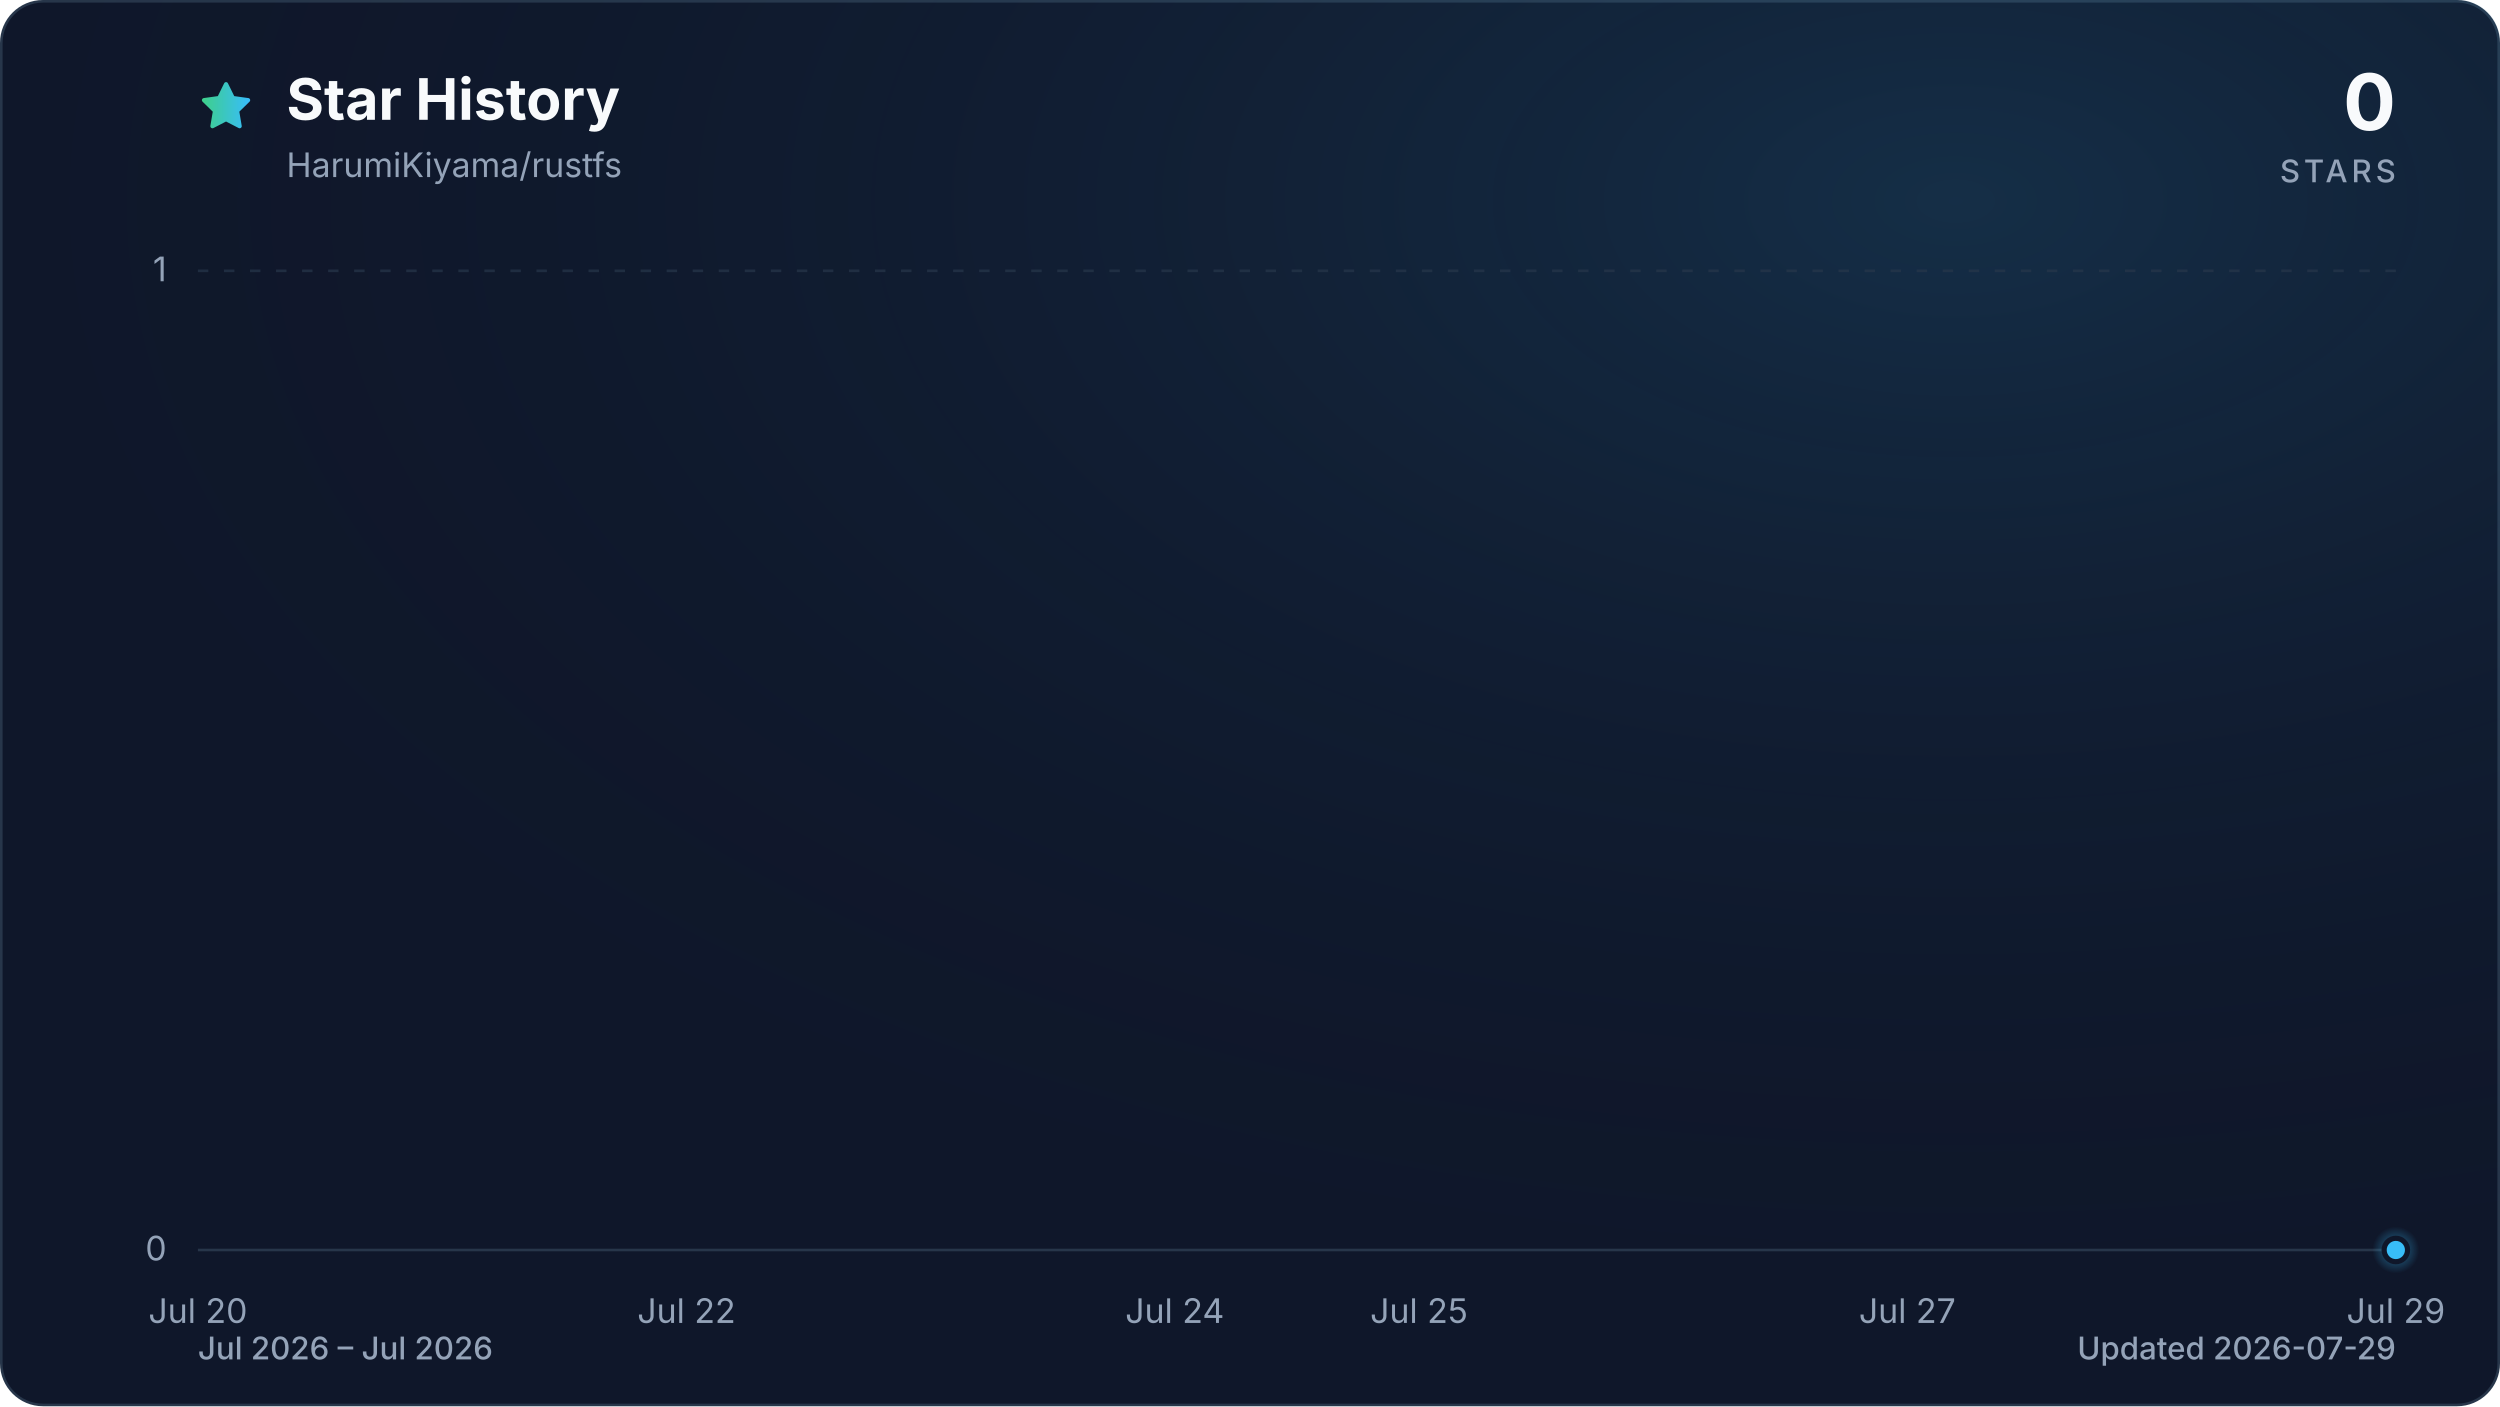
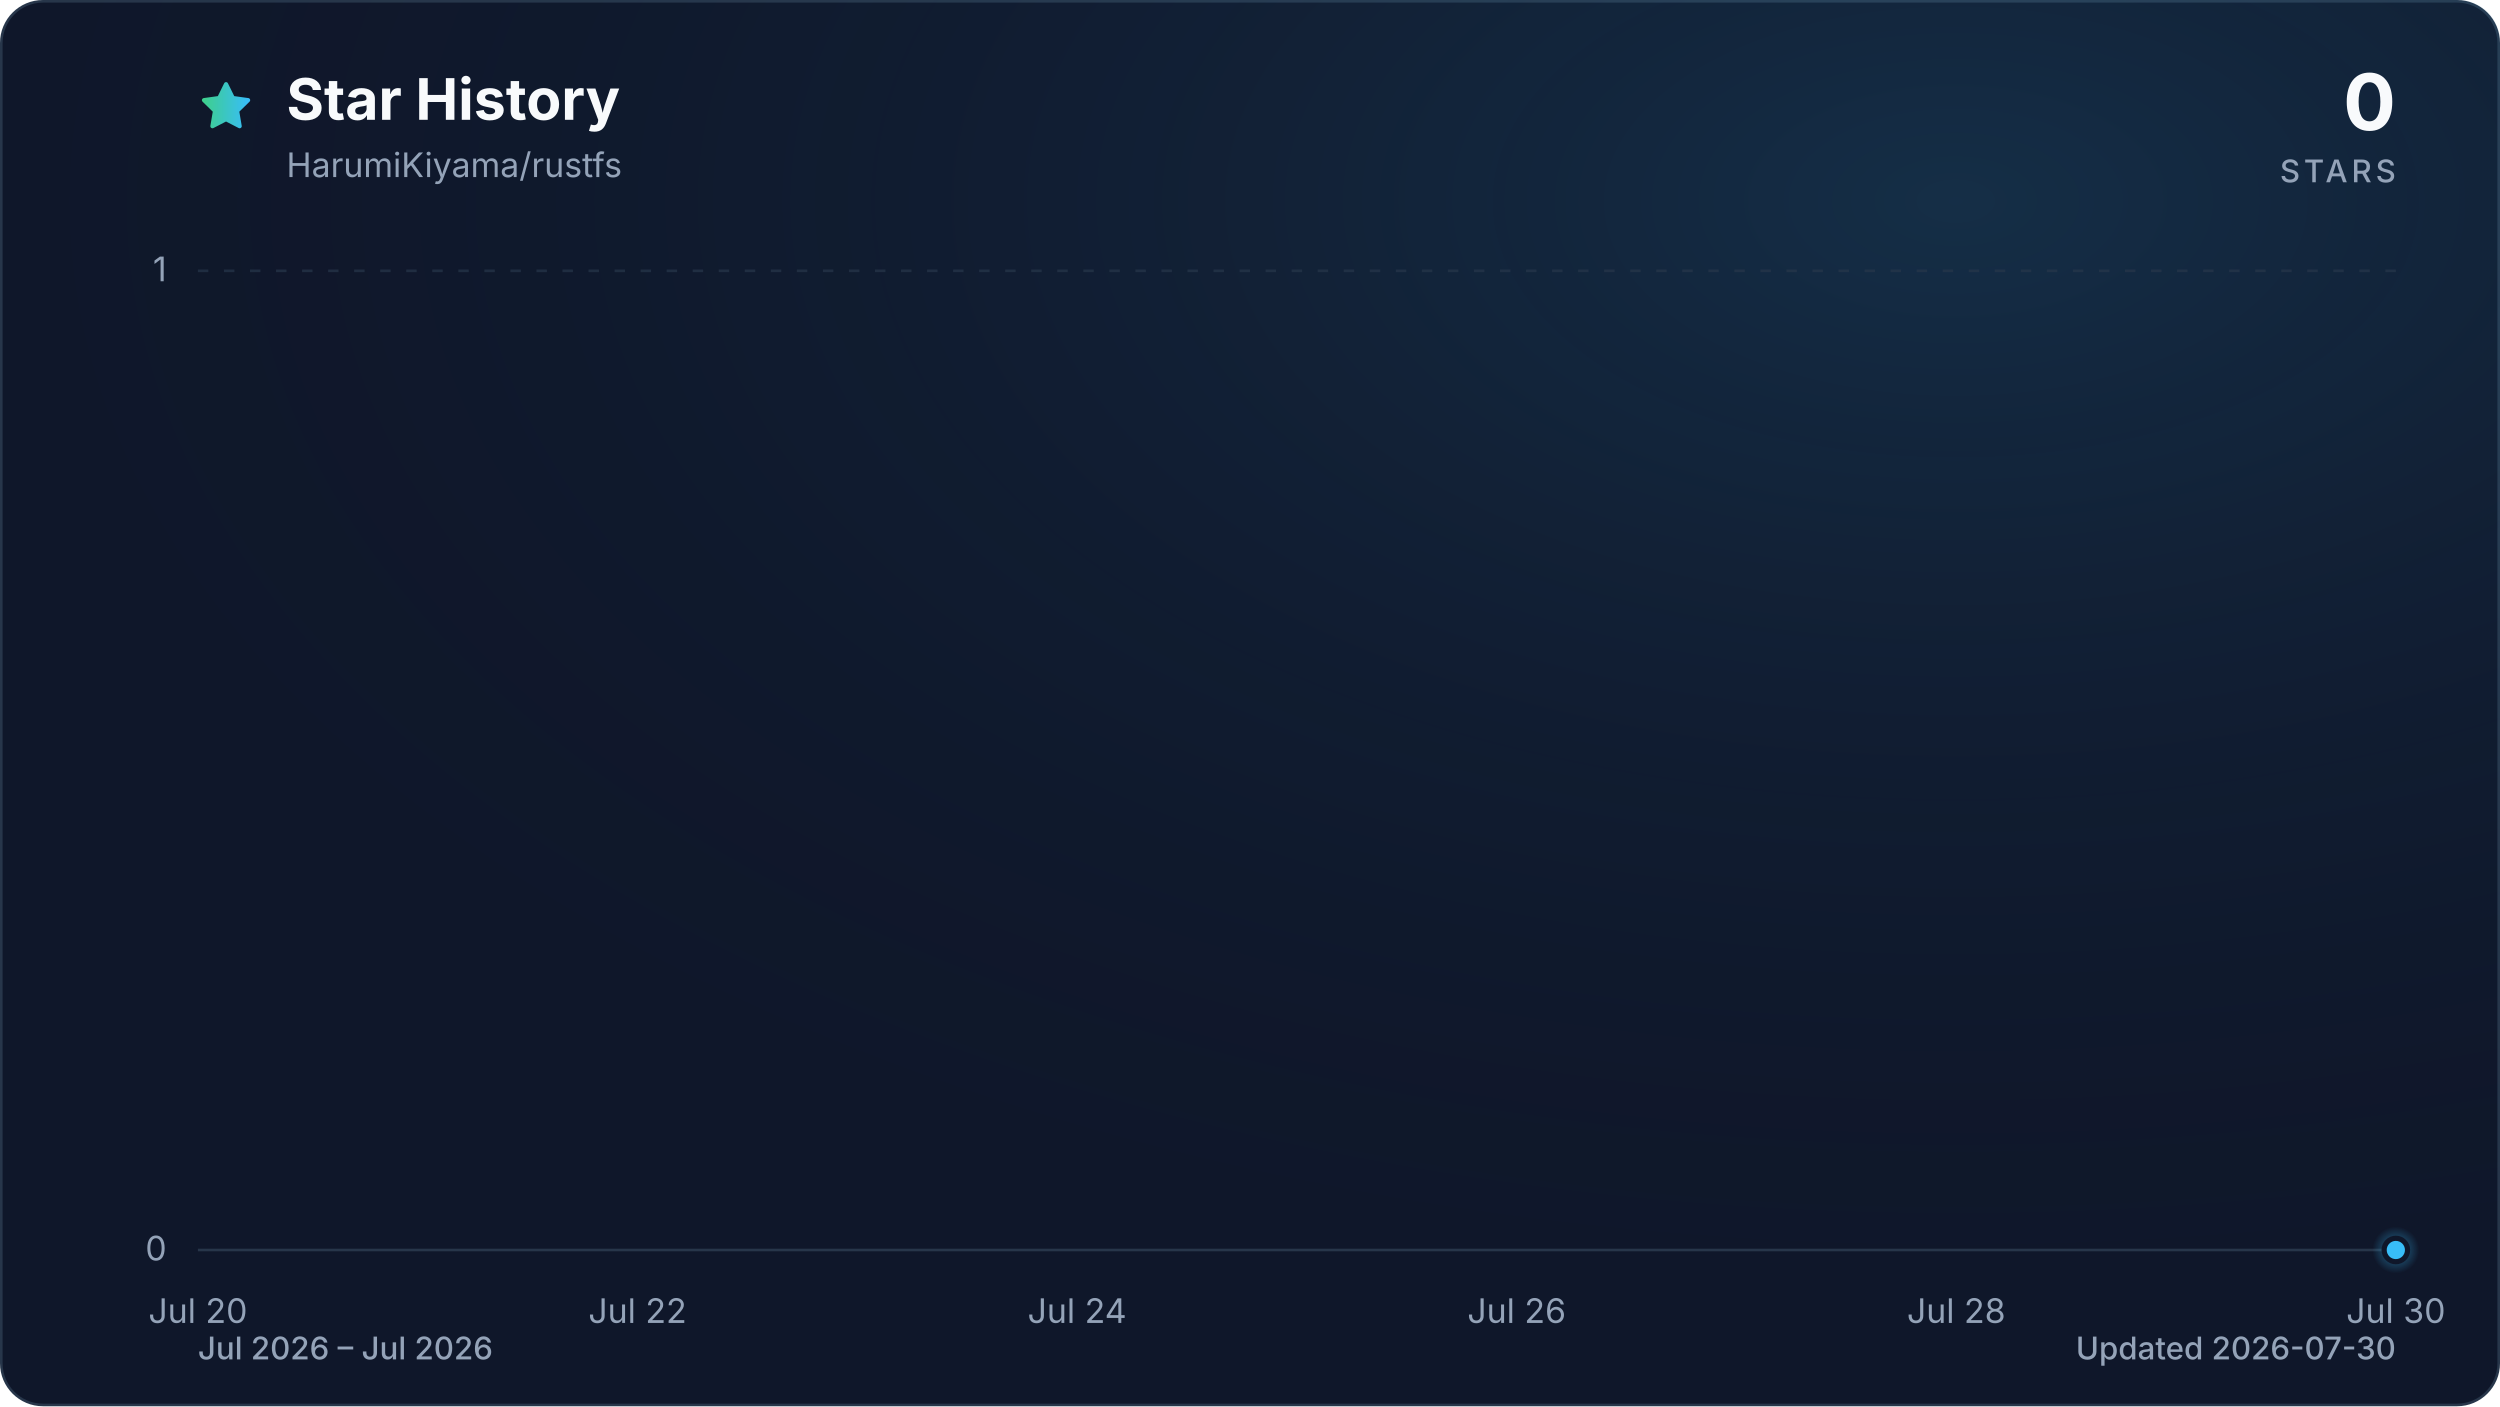
<svg xmlns="http://www.w3.org/2000/svg" viewBox="0 0 960 540" role="img" aria-labelledby="title description" data-style="gradient" data-variant="glow" data-animated="true">
  <defs>
    <linearGradient id="trend" x1="0" y1="0" x2="1" y2="0">
      <stop offset="0%" stop-color="#3ecf8e" />
      <stop offset="100%" stop-color="#38bdf8" />
    </linearGradient>
    <linearGradient id="area" x1="0" y1="0" x2="0" y2="1">
      <stop offset="0%" stop-color="#3ecf8e" stop-opacity="0.30" />
      <stop offset="55%" stop-color="#38bdf8" stop-opacity="0.10" />
      <stop offset="100%" stop-color="#38bdf8" stop-opacity="0.01" />
    </linearGradient>
    <radialGradient id="marker-halo" cx="50%" cy="50%" r="50%">
      <stop offset="0%" stop-color="#38bdf8" stop-opacity="0.55" />
      <stop offset="100%" stop-color="#38bdf8" stop-opacity="0" />
    </radialGradient>
    <radialGradient id="surface-glow" cx="78%" cy="14%" r="80%">
      <stop offset="0%" stop-color="#38bdf8" stop-opacity="0.14" />
      <stop offset="100%" stop-color="#0f172a" stop-opacity="0" />
    </radialGradient>
    <filter id="trend-glow" x="-20%" y="-20%" width="140%" height="140%">
      <feGaussianBlur stdDeviation="7" />
    </filter>
  </defs>
  <style>
.trend-enter{transform-box:fill-box;transform-origin:center;animation:trend-enter 520ms cubic-bezier(0.16,1,0.3,1)}
.marker-enter{transform-box:fill-box;transform-origin:center;animation:marker-enter 320ms cubic-bezier(0.16,1,0.3,1) 200ms both}
.marker-pulse{transform-box:fill-box;transform-origin:center;animation:marker-pulse 2.6s ease-out infinite}
@keyframes trend-enter{from{opacity:.35;transform:translateY(10px)}to{opacity:1;transform:translateY(0)}}
@keyframes marker-enter{from{opacity:0;transform:scale(.4)}to{opacity:1;transform:scale(1)}}
@keyframes marker-pulse{0%{opacity:.5;transform:scale(.7)}70%,100%{opacity:0;transform:scale(2.1)}}
@media (prefers-reduced-motion:reduce){.trend-enter,.marker-enter,.marker-pulse{animation:none!important}}
@media (prefers-reduced-motion:reduce){.marker-pulse{opacity:0}}
</style>
  <rect x="0.5" y="0.5" width="959" height="539" fill="#0f172a" stroke="#27364a" stroke-width="1" rx="16" />
  <rect width="960" height="540" fill="url(#surface-glow)" rx="16" />
  <path d="M12 2.6l2.9 5.9 6.5.9-4.7 4.6 1.1 6.5-5.8-3-5.8 3 1.1-6.5-4.7-4.6 6.5-.9L12 2.6Z" transform="translate(76 30) scale(.9)" fill="url(#trend)" stroke="url(#trend)" stroke-width="1.8" stroke-linejoin="round" aria-hidden="true" />
  <text x="110" y="46" fill="#f8fafc" font-family="ui-sans-serif, system-ui, -apple-system, BlinkMacSystemFont, 'Segoe UI', sans-serif" font-size="22" font-weight="700">Star History</text>
  <text x="110" y="68" fill="#94a3b8" font-family="ui-sans-serif, system-ui, -apple-system, BlinkMacSystemFont, 'Segoe UI', sans-serif" font-size="13">HarumiKiyama/rustfs</text>
  <text x="920" y="50" fill="#f8fafc" font-family="ui-sans-serif, system-ui, -apple-system, BlinkMacSystemFont, 'Segoe UI', sans-serif" font-size="30" font-weight="700" text-anchor="end">0</text>
  <text x="920" y="70" fill="#94a3b8" font-family="ui-sans-serif, system-ui, -apple-system, BlinkMacSystemFont, 'Segoe UI', sans-serif" font-size="12" font-weight="500" letter-spacing="1.5" text-anchor="end">STARS</text>
  <line x1="76" y1="480.0" x2="920" y2="480.0" stroke="#27364a" stroke-width="1" stroke-dasharray="0" opacity="1" />
  <text x="64" y="484.0" fill="#94a3b8" font-family="ui-sans-serif, system-ui, -apple-system, BlinkMacSystemFont, 'Segoe UI', sans-serif" font-size="13" text-anchor="end">0</text>
  <line x1="76" y1="104.0" x2="920" y2="104.0" stroke="#27364a" stroke-width="1" stroke-dasharray="4 6" opacity="0.7" />
  <text x="64" y="108.0" fill="#94a3b8" font-family="ui-sans-serif, system-ui, -apple-system, BlinkMacSystemFont, 'Segoe UI', sans-serif" font-size="13" text-anchor="end">1</text>
  <text x="76.0" y="508" fill="#94a3b8" font-family="ui-sans-serif, system-ui, -apple-system, BlinkMacSystemFont, 'Segoe UI', sans-serif" font-size="13" text-anchor="middle">Jul 20</text>
-   <text x="263.6" y="508" fill="#94a3b8" font-family="ui-sans-serif, system-ui, -apple-system, BlinkMacSystemFont, 'Segoe UI', sans-serif" font-size="13" text-anchor="middle">Jul 22</text>
-   <text x="451.1" y="508" fill="#94a3b8" font-family="ui-sans-serif, system-ui, -apple-system, BlinkMacSystemFont, 'Segoe UI', sans-serif" font-size="13" text-anchor="middle">Jul 24</text>
-   <text x="544.9" y="508" fill="#94a3b8" font-family="ui-sans-serif, system-ui, -apple-system, BlinkMacSystemFont, 'Segoe UI', sans-serif" font-size="13" text-anchor="middle">Jul 25</text>
-   <text x="732.4" y="508" fill="#94a3b8" font-family="ui-sans-serif, system-ui, -apple-system, BlinkMacSystemFont, 'Segoe UI', sans-serif" font-size="13" text-anchor="middle">Jul 27</text>
-   <text x="920.0" y="508" fill="#94a3b8" font-family="ui-sans-serif, system-ui, -apple-system, BlinkMacSystemFont, 'Segoe UI', sans-serif" font-size="13" text-anchor="middle">Jul 29</text>
+   <text x="244.8" y="508" fill="#94a3b8" font-family="ui-sans-serif, system-ui, -apple-system, BlinkMacSystemFont, 'Segoe UI', sans-serif" font-size="13" text-anchor="middle">Jul 22</text>
+   <text x="413.6" y="508" fill="#94a3b8" font-family="ui-sans-serif, system-ui, -apple-system, BlinkMacSystemFont, 'Segoe UI', sans-serif" font-size="13" text-anchor="middle">Jul 24</text>
+   <text x="582.4" y="508" fill="#94a3b8" font-family="ui-sans-serif, system-ui, -apple-system, BlinkMacSystemFont, 'Segoe UI', sans-serif" font-size="13" text-anchor="middle">Jul 26</text>
+   <text x="751.2" y="508" fill="#94a3b8" font-family="ui-sans-serif, system-ui, -apple-system, BlinkMacSystemFont, 'Segoe UI', sans-serif" font-size="13" text-anchor="middle">Jul 28</text>
+   <text x="920.0" y="508" fill="#94a3b8" font-family="ui-sans-serif, system-ui, -apple-system, BlinkMacSystemFont, 'Segoe UI', sans-serif" font-size="13" text-anchor="middle">Jul 30</text>
  <g class="trend-enter">
-     <path d="M 76.0 480.0 C 107.3 480.0, 138.5 480.0, 169.8 480.0 C 201.0 480.0, 232.3 480.0, 263.6 480.0 C 294.8 480.0, 326.1 480.0, 357.3 480.0 C 388.6 480.0, 419.9 480.0, 451.1 480.0 C 482.4 480.0, 513.6 480.0, 544.9 480.0 C 576.1 480.0, 607.4 480.0, 638.7 480.0 C 669.9 480.0, 701.2 480.0, 732.4 480.0 C 763.7 480.0, 795.0 480.0, 826.2 480.0 C 857.5 480.0, 888.7 480.0, 920.0 480.0 L 920.0 480.0 L 76.0 480.0 Z" fill="url(#area)" />
-     <path d="M 76.0 480.0 C 107.3 480.0, 138.5 480.0, 169.8 480.0 C 201.0 480.0, 232.3 480.0, 263.6 480.0 C 294.8 480.0, 326.1 480.0, 357.3 480.0 C 388.6 480.0, 419.9 480.0, 451.1 480.0 C 482.4 480.0, 513.6 480.0, 544.9 480.0 C 576.1 480.0, 607.4 480.0, 638.7 480.0 C 669.9 480.0, 701.2 480.0, 732.4 480.0 C 763.7 480.0, 795.0 480.0, 826.2 480.0 C 857.5 480.0, 888.7 480.0, 920.0 480.0" fill="none" stroke="url(#trend)" stroke-width="12" stroke-linecap="round" stroke-linejoin="round" opacity="0.16" filter="url(#trend-glow)" />
-     <path d="M 76.0 480.0 C 107.3 480.0, 138.5 480.0, 169.8 480.0 C 201.0 480.0, 232.3 480.0, 263.6 480.0 C 294.8 480.0, 326.1 480.0, 357.3 480.0 C 388.6 480.0, 419.9 480.0, 451.1 480.0 C 482.4 480.0, 513.6 480.0, 544.9 480.0 C 576.1 480.0, 607.4 480.0, 638.7 480.0 C 669.9 480.0, 701.2 480.0, 732.4 480.0 C 763.7 480.0, 795.0 480.0, 826.2 480.0 C 857.5 480.0, 888.7 480.0, 920.0 480.0" fill="none" stroke="url(#trend)" stroke-width="3" stroke-linecap="round" stroke-linejoin="round" />
+     <path d="M 76.0 480.0 C 104.1 480.0, 132.3 480.0, 160.4 480.0 C 188.5 480.0, 216.7 480.0, 244.8 480.0 C 272.9 480.0, 301.1 480.0, 329.2 480.0 C 357.3 480.0, 385.5 480.0, 413.6 480.0 C 441.7 480.0, 469.9 480.0, 498.0 480.0 C 526.1 480.0, 554.3 480.0, 582.4 480.0 C 610.5 480.0, 638.7 480.0, 666.8 480.0 C 694.9 480.0, 723.1 480.0, 751.2 480.0 C 779.3 480.0, 807.5 480.0, 835.6 480.0 C 863.7 480.0, 891.9 480.0, 920.0 480.0 L 920.0 480.0 L 76.0 480.0 Z" fill="url(#area)" />
+     <path d="M 76.0 480.0 C 104.1 480.0, 132.3 480.0, 160.4 480.0 C 188.5 480.0, 216.7 480.0, 244.8 480.0 C 272.9 480.0, 301.1 480.0, 329.2 480.0 C 357.3 480.0, 385.5 480.0, 413.6 480.0 C 441.7 480.0, 469.9 480.0, 498.0 480.0 C 526.1 480.0, 554.3 480.0, 582.4 480.0 C 610.5 480.0, 638.7 480.0, 666.8 480.0 C 694.9 480.0, 723.1 480.0, 751.2 480.0 C 779.3 480.0, 807.5 480.0, 835.6 480.0 C 863.7 480.0, 891.9 480.0, 920.0 480.0" fill="none" stroke="url(#trend)" stroke-width="12" stroke-linecap="round" stroke-linejoin="round" opacity="0.16" filter="url(#trend-glow)" />
+     <path d="M 76.0 480.0 C 104.1 480.0, 132.3 480.0, 160.4 480.0 C 188.5 480.0, 216.7 480.0, 244.8 480.0 C 272.9 480.0, 301.1 480.0, 329.2 480.0 C 357.3 480.0, 385.5 480.0, 413.6 480.0 C 441.7 480.0, 469.9 480.0, 498.0 480.0 C 526.1 480.0, 554.3 480.0, 582.4 480.0 C 610.5 480.0, 638.7 480.0, 666.8 480.0 C 694.9 480.0, 723.1 480.0, 751.2 480.0 C 779.3 480.0, 807.5 480.0, 835.6 480.0 C 863.7 480.0, 891.9 480.0, 920.0 480.0" fill="none" stroke="url(#trend)" stroke-width="3" stroke-linecap="round" stroke-linejoin="round" />
  </g>
  <g class="marker-enter">
    <circle class="marker-pulse" cx="920.0" cy="480.0" r="9" fill="url(#marker-halo)" />
    <circle cx="920.0" cy="480.0" r="4.5" fill="#38bdf8" stroke="#0f172a" stroke-width="2" />
  </g>
  <text x="76" y="522" fill="#94a3b8" font-family="ui-sans-serif, system-ui, -apple-system, BlinkMacSystemFont, 'Segoe UI', sans-serif" font-size="12" font-weight="500">Jul 2026 – Jul 2026</text>
-   <text x="920" y="522" fill="#94a3b8" font-family="ui-sans-serif, system-ui, -apple-system, BlinkMacSystemFont, 'Segoe UI', sans-serif" font-size="12" font-weight="500" text-anchor="end">Updated 2026-07-29</text>
+   <text x="920" y="522" fill="#94a3b8" font-family="ui-sans-serif, system-ui, -apple-system, BlinkMacSystemFont, 'Segoe UI', sans-serif" font-size="12" font-weight="500" text-anchor="end">Updated 2026-07-30</text>
</svg>
